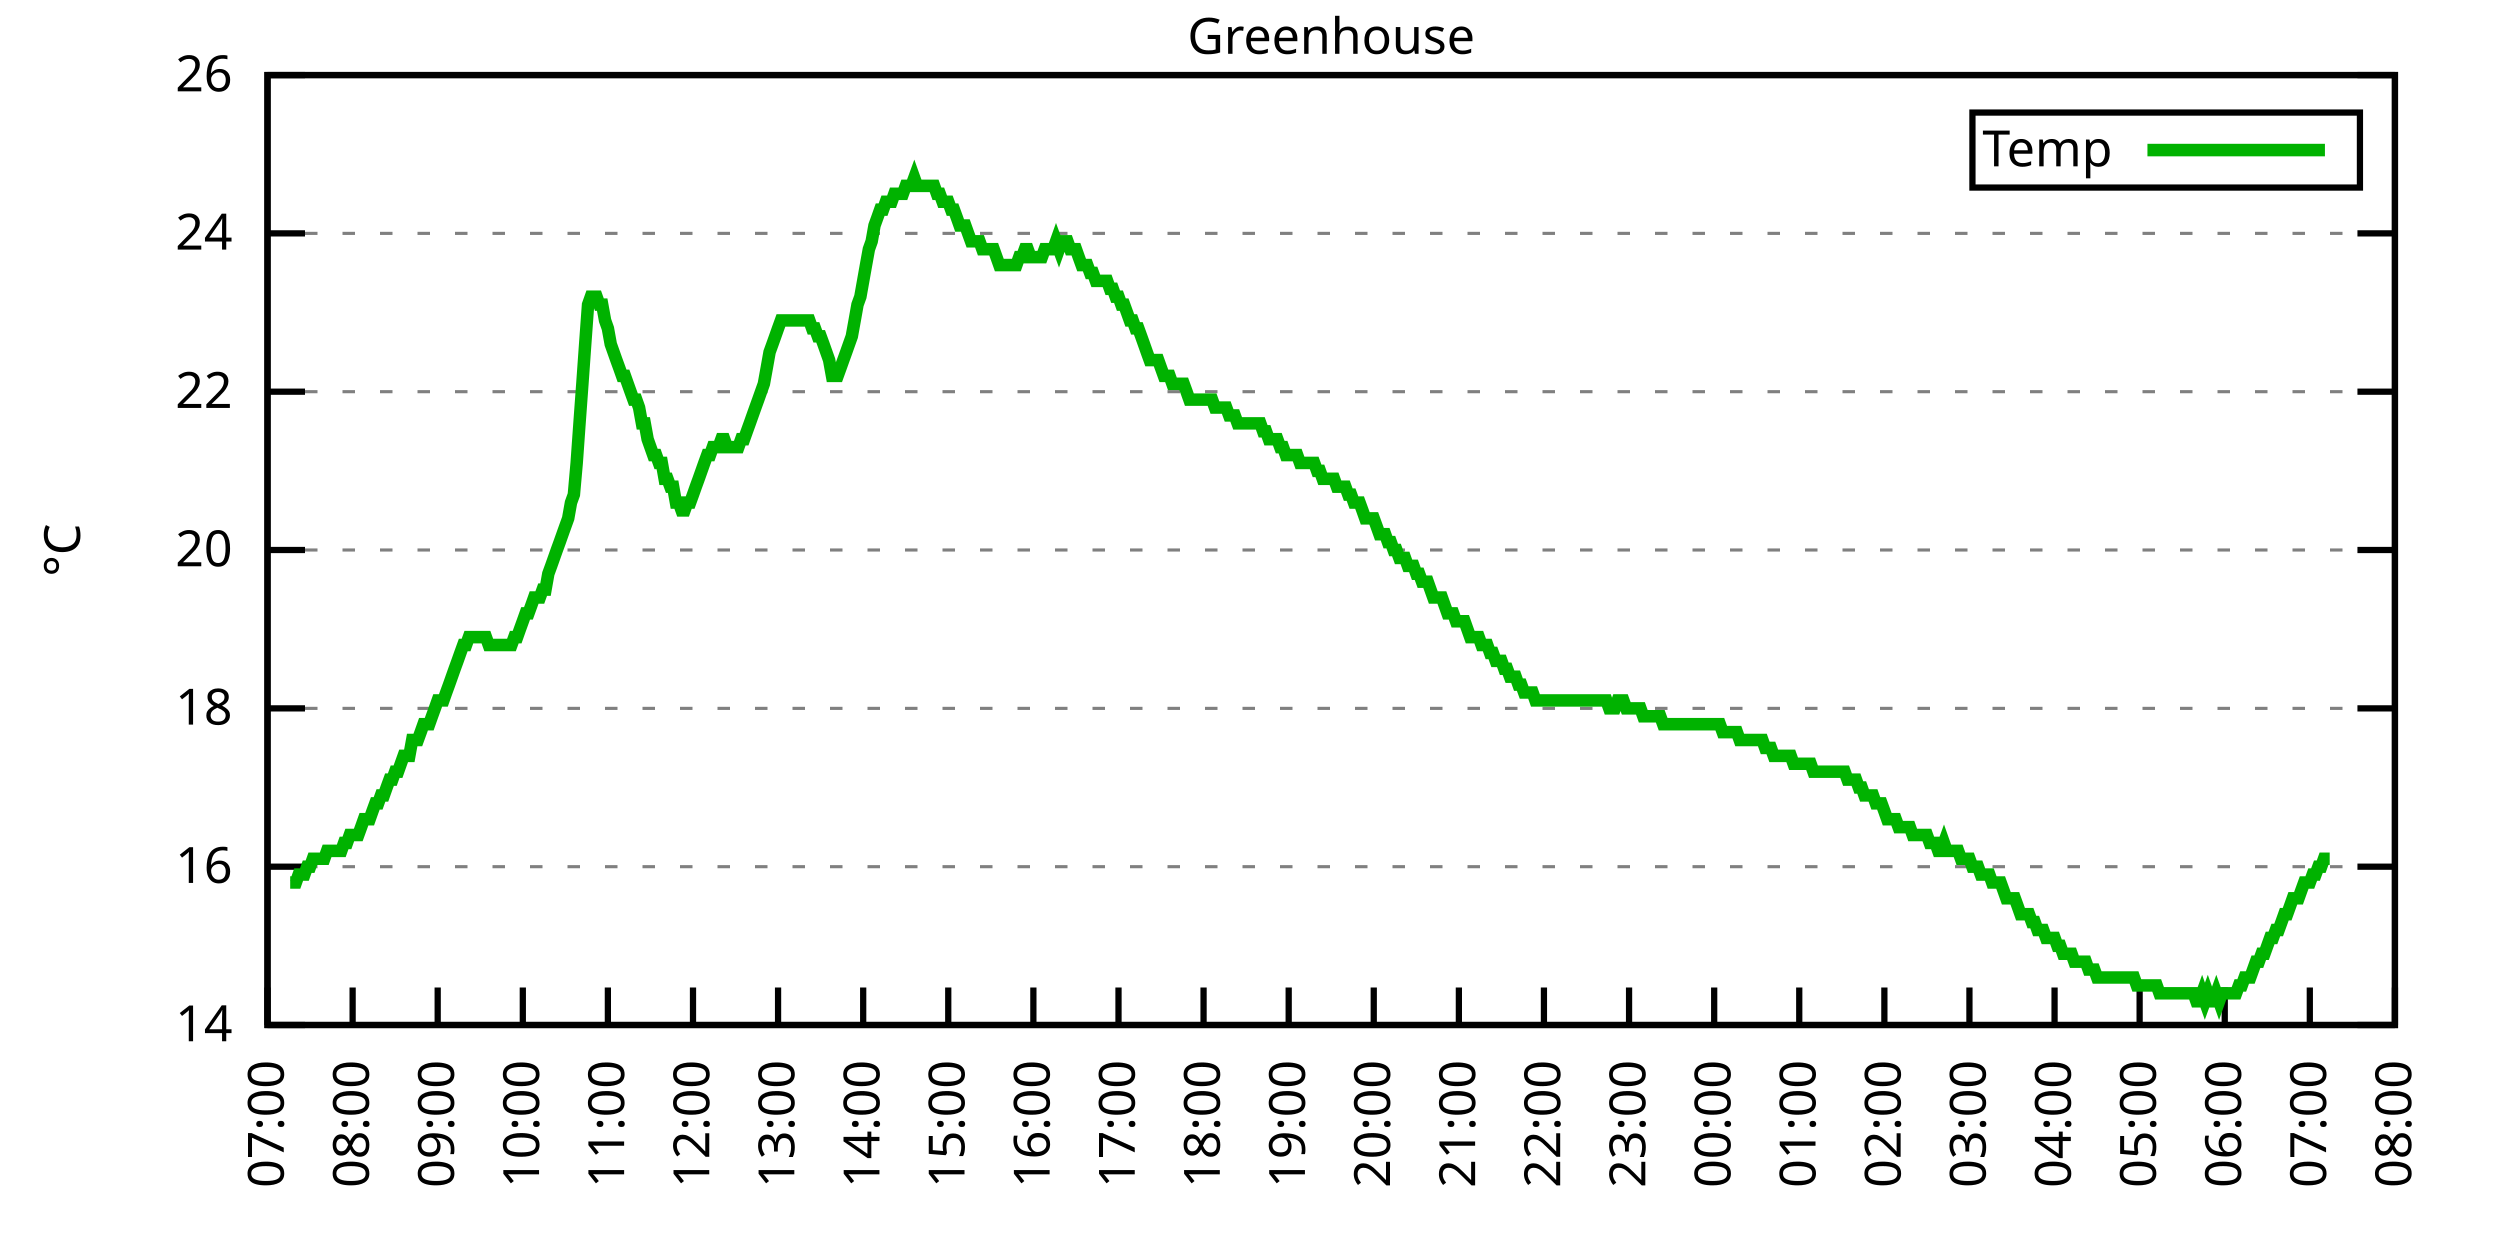
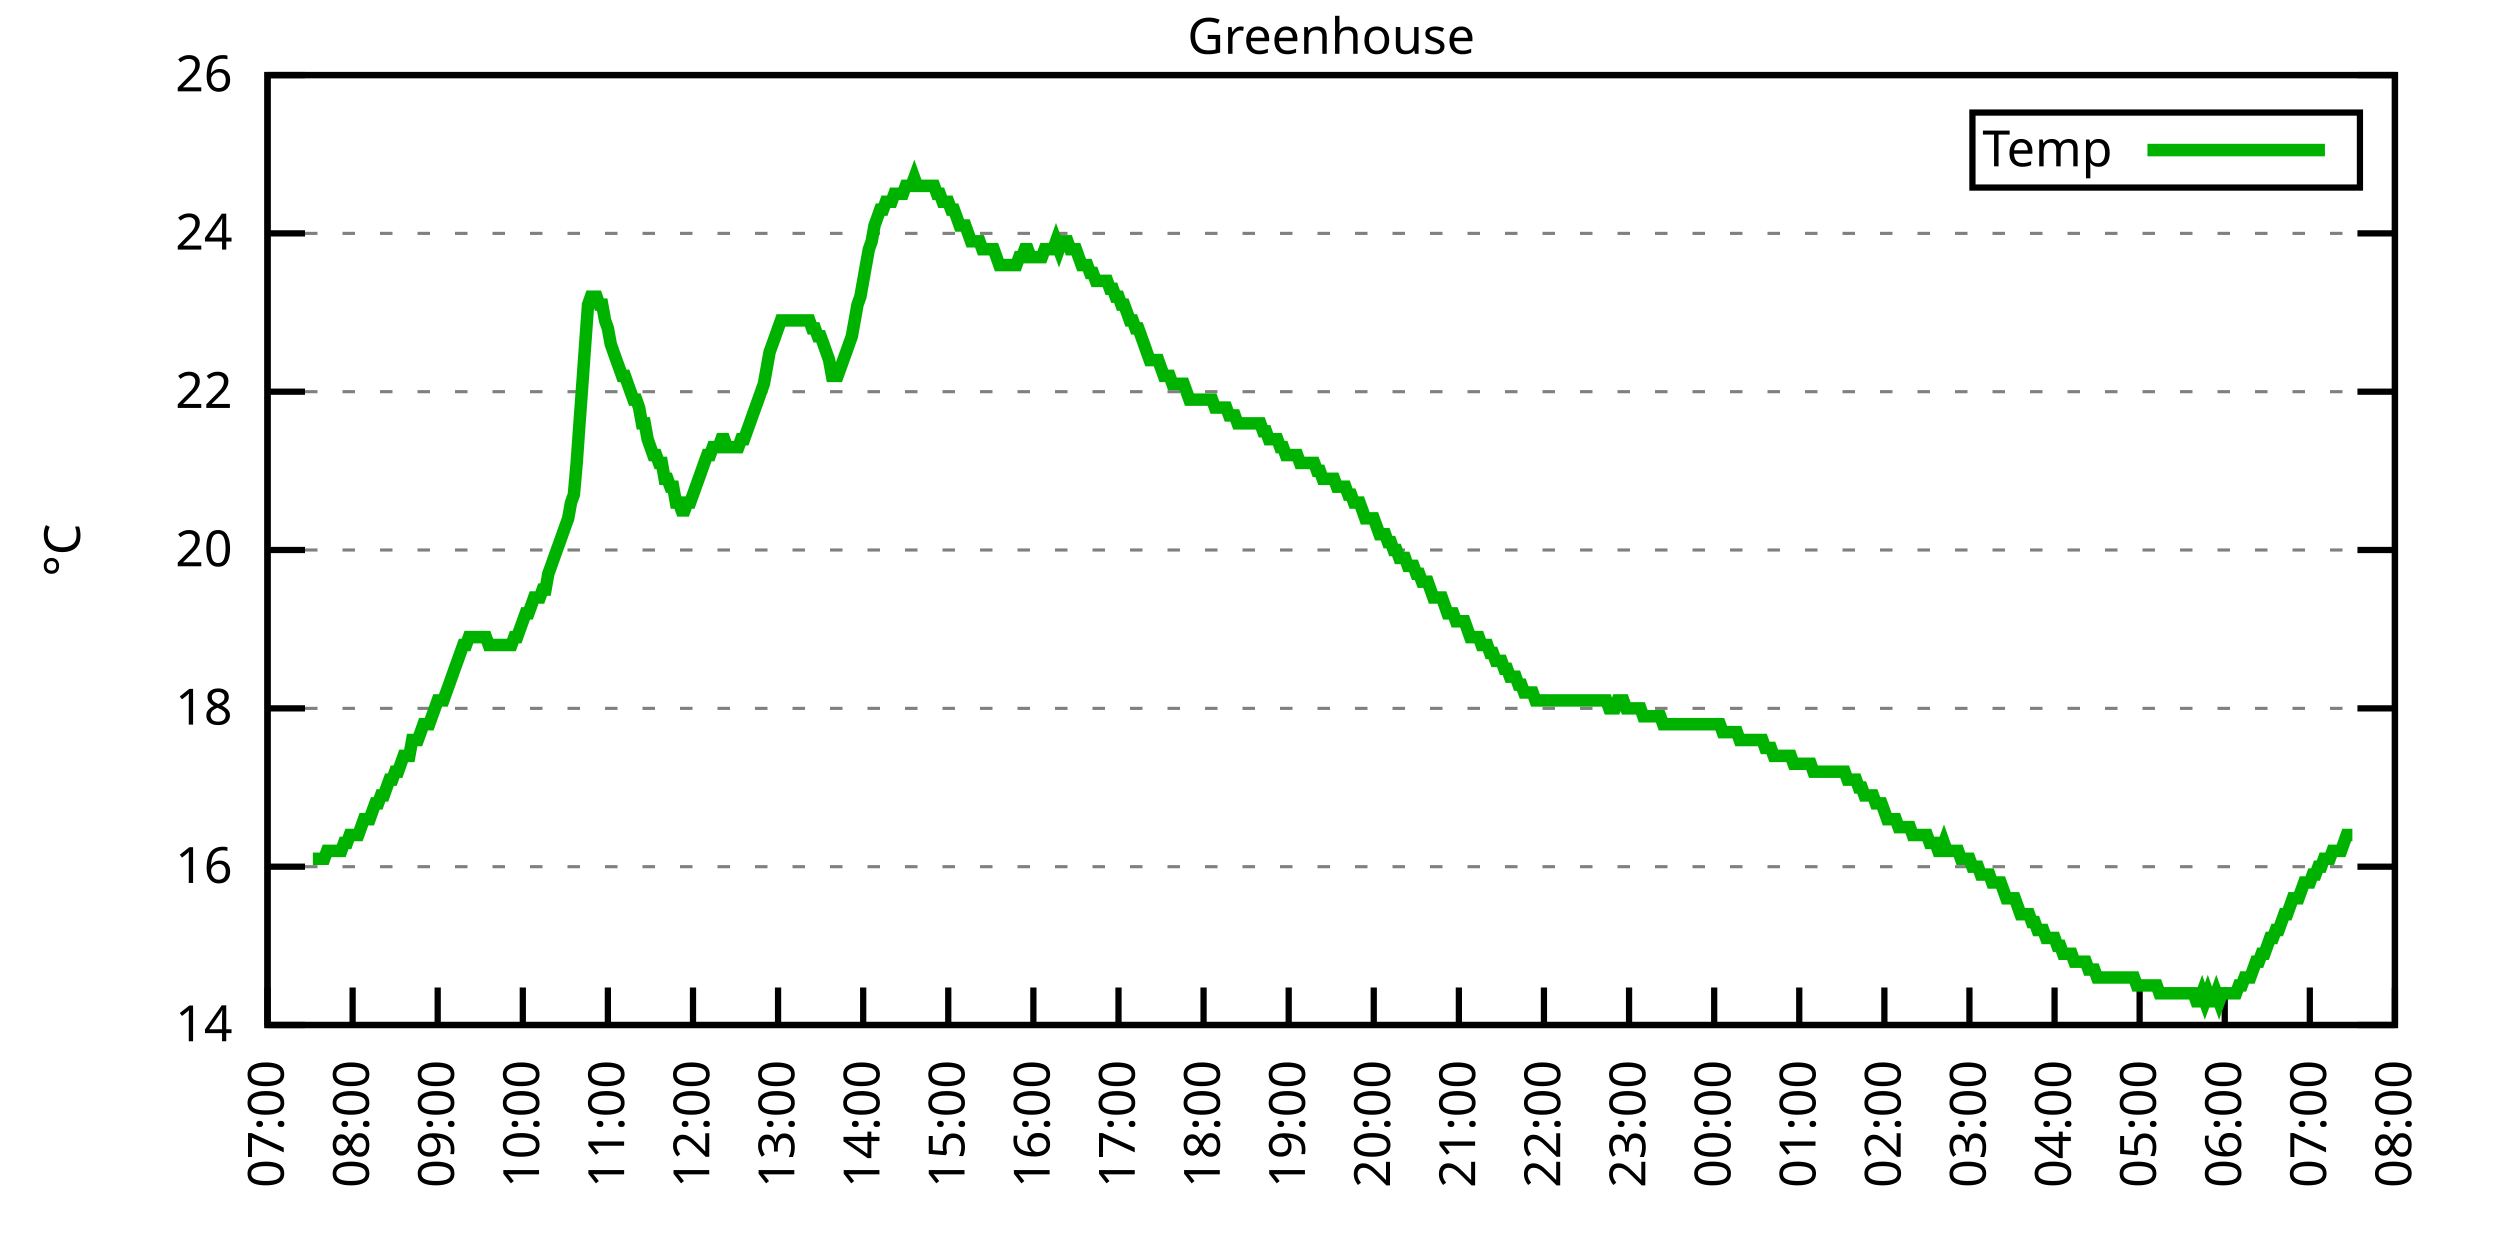
<svg xmlns="http://www.w3.org/2000/svg" xmlns:xlink="http://www.w3.org/1999/xlink" width="400" height="200" viewBox="0 0 400 200">
  <g id="gnuplot_canvas">
    <rect x="0" y="0" width="400" height="200" fill="none" />
    <defs>
      <circle id="gpDot" r="0.5" stroke-width="0.5" stroke="currentColor" />
      <path id="gpPt0" stroke-width="0.333" stroke="currentColor" d="M-1,0 h2 M0,-1 v2" />
      <path id="gpPt1" stroke-width="0.333" stroke="currentColor" d="M-1,-1 L1,1 M1,-1 L-1,1" />
      <path id="gpPt2" stroke-width="0.333" stroke="currentColor" d="M-1,0 L1,0 M0,-1 L0,1 M-1,-1 L1,1 M-1,1 L1,-1" />
      <rect id="gpPt3" stroke-width="0.333" stroke="currentColor" x="-1" y="-1" width="2" height="2" />
      <rect id="gpPt4" stroke-width="0.333" stroke="currentColor" fill="currentColor" x="-1" y="-1" width="2" height="2" />
      <circle id="gpPt5" stroke-width="0.333" stroke="currentColor" cx="0" cy="0" r="1" />
      <use xlink:href="#gpPt5" id="gpPt6" fill="currentColor" stroke="none" />
      <path id="gpPt7" stroke-width="0.333" stroke="currentColor" d="M0,-1.33 L-1.33,0.67 L1.33,0.67 z" />
      <use xlink:href="#gpPt7" id="gpPt8" fill="currentColor" stroke="none" />
      <use xlink:href="#gpPt7" id="gpPt9" stroke="currentColor" transform="rotate(180)" />
      <use xlink:href="#gpPt9" id="gpPt10" fill="currentColor" stroke="none" />
      <use xlink:href="#gpPt3" id="gpPt11" stroke="currentColor" transform="rotate(45)" />
      <use xlink:href="#gpPt11" id="gpPt12" fill="currentColor" stroke="none" />
      <path id="gpPt13" stroke-width="0.333" stroke="currentColor" d="M0,1.330 L1.265,0.411 L0.782,-1.067 L-0.782,-1.076 L-1.265,0.411 z" />
      <use xlink:href="#gpPt13" id="gpPt14" fill="currentColor" stroke="none" />
      <filter id="textbox" filterUnits="objectBoundingBox" x="0" y="0" height="1" width="1">
        <feFlood flood-color="white" flood-opacity="1" result="bgnd" />
        <feComposite in="SourceGraphic" in2="bgnd" operator="atop" />
      </filter>
      <filter id="greybox" filterUnits="objectBoundingBox" x="0" y="0" height="1" width="1">
        <feFlood flood-color="lightgrey" flood-opacity="1" result="grey" />
        <feComposite in="SourceGraphic" in2="grey" operator="atop" />
      </filter>
    </defs>
    <g fill="none" color="white" stroke="currentColor" stroke-width="1.00" stroke-linecap="butt" stroke-linejoin="miter">
</g>
    <g fill="none" color="black" stroke="currentColor" stroke-width="1.00" stroke-linecap="butt" stroke-linejoin="miter">
      <g stroke="none" shape-rendering="crispEdges">
        <polygon fill="rgb(255, 255, 255)" points="42.80,164.00 383.18,164.00 383.18,12.02 42.80,12.02 " />
      </g>
    </g>
    <g fill="none" color="black" stroke="currentColor" stroke-width="1.00" stroke-linecap="butt" stroke-linejoin="miter">
</g>
    <g fill="none" color="black" stroke="black" stroke-width="0.50" stroke-linecap="butt" stroke-linejoin="miter">
</g>
    <g fill="none" color="gray" stroke="currentColor" stroke-width="0.50" stroke-linecap="butt" stroke-linejoin="miter">
      <path stroke="gray" stroke-dasharray="2,4" class="gridline" d="M42.80,164.00 L383.19,164.00  " />
    </g>
    <g fill="none" color="gray" stroke="gray" stroke-width="1.00" stroke-linecap="butt" stroke-linejoin="miter">
</g>
    <g fill="none" color="black" stroke="currentColor" stroke-width="1.00" stroke-linecap="butt" stroke-linejoin="miter">
      <path stroke="black" d="M42.80,164.00 L48.80,164.00 M383.19,164.00 L377.19,164.00  " />
      <g transform="translate(37.20,166.60)" stroke="none" fill="black" font-family="Sans" font-size="8.00" text-anchor="end">
        <text>
          <tspan font-family="Sans"> 14</tspan>
        </text>
      </g>
    </g>
    <g fill="none" color="black" stroke="currentColor" stroke-width="1.00" stroke-linecap="butt" stroke-linejoin="miter">
</g>
    <g fill="none" color="black" stroke="black" stroke-width="0.50" stroke-linecap="butt" stroke-linejoin="miter">
</g>
    <g fill="none" color="gray" stroke="currentColor" stroke-width="0.50" stroke-linecap="butt" stroke-linejoin="miter">
      <path stroke="gray" stroke-dasharray="2,4" class="gridline" d="M42.80,138.67 L383.19,138.67  " />
    </g>
    <g fill="none" color="gray" stroke="gray" stroke-width="1.00" stroke-linecap="butt" stroke-linejoin="miter">
</g>
    <g fill="none" color="black" stroke="currentColor" stroke-width="1.00" stroke-linecap="butt" stroke-linejoin="miter">
      <path stroke="black" d="M42.80,138.67 L48.80,138.67 M383.19,138.67 L377.19,138.67  " />
      <g transform="translate(37.20,141.27)" stroke="none" fill="black" font-family="Sans" font-size="8.00" text-anchor="end">
        <text>
          <tspan font-family="Sans"> 16</tspan>
        </text>
      </g>
    </g>
    <g fill="none" color="black" stroke="currentColor" stroke-width="1.00" stroke-linecap="butt" stroke-linejoin="miter">
</g>
    <g fill="none" color="black" stroke="black" stroke-width="0.50" stroke-linecap="butt" stroke-linejoin="miter">
</g>
    <g fill="none" color="gray" stroke="currentColor" stroke-width="0.50" stroke-linecap="butt" stroke-linejoin="miter">
      <path stroke="gray" stroke-dasharray="2,4" class="gridline" d="M42.80,113.34 L383.19,113.34  " />
    </g>
    <g fill="none" color="gray" stroke="gray" stroke-width="1.00" stroke-linecap="butt" stroke-linejoin="miter">
</g>
    <g fill="none" color="black" stroke="currentColor" stroke-width="1.00" stroke-linecap="butt" stroke-linejoin="miter">
      <path stroke="black" d="M42.80,113.34 L48.80,113.34 M383.19,113.34 L377.19,113.34  " />
      <g transform="translate(37.20,115.94)" stroke="none" fill="black" font-family="Sans" font-size="8.00" text-anchor="end">
        <text>
          <tspan font-family="Sans"> 18</tspan>
        </text>
      </g>
    </g>
    <g fill="none" color="black" stroke="currentColor" stroke-width="1.00" stroke-linecap="butt" stroke-linejoin="miter">
</g>
    <g fill="none" color="black" stroke="black" stroke-width="0.50" stroke-linecap="butt" stroke-linejoin="miter">
</g>
    <g fill="none" color="gray" stroke="currentColor" stroke-width="0.50" stroke-linecap="butt" stroke-linejoin="miter">
      <path stroke="gray" stroke-dasharray="2,4" class="gridline" d="M42.80,88.00 L383.19,88.00  " />
    </g>
    <g fill="none" color="gray" stroke="gray" stroke-width="1.00" stroke-linecap="butt" stroke-linejoin="miter">
</g>
    <g fill="none" color="black" stroke="currentColor" stroke-width="1.00" stroke-linecap="butt" stroke-linejoin="miter">
      <path stroke="black" d="M42.80,88.00 L48.80,88.00 M383.19,88.00 L377.19,88.00  " />
      <g transform="translate(37.20,90.60)" stroke="none" fill="black" font-family="Sans" font-size="8.00" text-anchor="end">
        <text>
          <tspan font-family="Sans"> 20</tspan>
        </text>
      </g>
    </g>
    <g fill="none" color="black" stroke="currentColor" stroke-width="1.00" stroke-linecap="butt" stroke-linejoin="miter">
</g>
    <g fill="none" color="black" stroke="black" stroke-width="0.50" stroke-linecap="butt" stroke-linejoin="miter">
</g>
    <g fill="none" color="gray" stroke="currentColor" stroke-width="0.50" stroke-linecap="butt" stroke-linejoin="miter">
      <path stroke="gray" stroke-dasharray="2,4" class="gridline" d="M42.80,62.67 L383.19,62.67  " />
    </g>
    <g fill="none" color="gray" stroke="gray" stroke-width="1.00" stroke-linecap="butt" stroke-linejoin="miter">
</g>
    <g fill="none" color="black" stroke="currentColor" stroke-width="1.00" stroke-linecap="butt" stroke-linejoin="miter">
      <path stroke="black" d="M42.80,62.67 L48.80,62.67 M383.19,62.67 L377.19,62.67  " />
      <g transform="translate(37.20,65.27)" stroke="none" fill="black" font-family="Sans" font-size="8.00" text-anchor="end">
        <text>
          <tspan font-family="Sans"> 22</tspan>
        </text>
      </g>
    </g>
    <g fill="none" color="black" stroke="currentColor" stroke-width="1.00" stroke-linecap="butt" stroke-linejoin="miter">
</g>
    <g fill="none" color="black" stroke="black" stroke-width="0.50" stroke-linecap="butt" stroke-linejoin="miter">
</g>
    <g fill="none" color="gray" stroke="currentColor" stroke-width="0.50" stroke-linecap="butt" stroke-linejoin="miter">
      <path stroke="gray" stroke-dasharray="2,4" class="gridline" d="M42.80,37.34 L383.19,37.34  " />
    </g>
    <g fill="none" color="gray" stroke="gray" stroke-width="1.00" stroke-linecap="butt" stroke-linejoin="miter">
</g>
    <g fill="none" color="black" stroke="currentColor" stroke-width="1.00" stroke-linecap="butt" stroke-linejoin="miter">
      <path stroke="black" d="M42.80,37.34 L48.80,37.34 M383.19,37.34 L377.19,37.34  " />
      <g transform="translate(37.20,39.94)" stroke="none" fill="black" font-family="Sans" font-size="8.00" text-anchor="end">
        <text>
          <tspan font-family="Sans"> 24</tspan>
        </text>
      </g>
    </g>
    <g fill="none" color="black" stroke="currentColor" stroke-width="1.00" stroke-linecap="butt" stroke-linejoin="miter">
</g>
    <g fill="none" color="black" stroke="black" stroke-width="0.50" stroke-linecap="butt" stroke-linejoin="miter">
</g>
    <g fill="none" color="gray" stroke="currentColor" stroke-width="0.50" stroke-linecap="butt" stroke-linejoin="miter">
      <path stroke="gray" stroke-dasharray="2,4" class="gridline" d="M42.80,12.01 L383.19,12.01  " />
    </g>
    <g fill="none" color="gray" stroke="gray" stroke-width="1.00" stroke-linecap="butt" stroke-linejoin="miter">
</g>
    <g fill="none" color="black" stroke="currentColor" stroke-width="1.00" stroke-linecap="butt" stroke-linejoin="miter">
      <path stroke="black" d="M42.80,12.01 L48.80,12.01 M383.19,12.01 L377.19,12.01  " />
      <g transform="translate(37.20,14.61)" stroke="none" fill="black" font-family="Sans" font-size="8.00" text-anchor="end">
        <text>
          <tspan font-family="Sans"> 26</tspan>
        </text>
      </g>
    </g>
    <g fill="none" color="black" stroke="currentColor" stroke-width="1.00" stroke-linecap="butt" stroke-linejoin="miter">
      <path stroke="black" d="M42.80,164.00 L42.80,158.00  " />
      <g transform="translate(45.40,169.60) rotate(270.00)" stroke="none" fill="black" font-family="Sans" font-size="8.00" text-anchor="end">
        <text>
          <tspan font-family="Sans">07:00</tspan>
        </text>
      </g>
    </g>
    <g fill="none" color="black" stroke="currentColor" stroke-width="1.00" stroke-linecap="butt" stroke-linejoin="miter">
      <path stroke="black" d="M56.42,164.00 L56.42,158.00  " />
      <g transform="translate(59.02,169.60) rotate(270.00)" stroke="none" fill="black" font-family="Sans" font-size="8.00" text-anchor="end">
        <text>
          <tspan font-family="Sans">08:00</tspan>
        </text>
      </g>
    </g>
    <g fill="none" color="black" stroke="currentColor" stroke-width="1.00" stroke-linecap="butt" stroke-linejoin="miter">
      <path stroke="black" d="M70.03,164.00 L70.03,158.00  " />
      <g transform="translate(72.63,169.60) rotate(270.00)" stroke="none" fill="black" font-family="Sans" font-size="8.00" text-anchor="end">
        <text>
          <tspan font-family="Sans">09:00</tspan>
        </text>
      </g>
    </g>
    <g fill="none" color="black" stroke="currentColor" stroke-width="1.00" stroke-linecap="butt" stroke-linejoin="miter">
      <path stroke="black" d="M83.65,164.00 L83.65,158.00  " />
      <g transform="translate(86.25,169.60) rotate(270.00)" stroke="none" fill="black" font-family="Sans" font-size="8.00" text-anchor="end">
        <text>
          <tspan font-family="Sans">10:00</tspan>
        </text>
      </g>
    </g>
    <g fill="none" color="black" stroke="currentColor" stroke-width="1.00" stroke-linecap="butt" stroke-linejoin="miter">
      <path stroke="black" d="M97.26,164.00 L97.26,158.00  " />
      <g transform="translate(99.86,169.60) rotate(270.00)" stroke="none" fill="black" font-family="Sans" font-size="8.00" text-anchor="end">
        <text>
          <tspan font-family="Sans">11:00</tspan>
        </text>
      </g>
    </g>
    <g fill="none" color="black" stroke="currentColor" stroke-width="1.00" stroke-linecap="butt" stroke-linejoin="miter">
      <path stroke="black" d="M110.88,164.00 L110.88,158.00  " />
      <g transform="translate(113.48,169.60) rotate(270.00)" stroke="none" fill="black" font-family="Sans" font-size="8.00" text-anchor="end">
        <text>
          <tspan font-family="Sans">12:00</tspan>
        </text>
      </g>
    </g>
    <g fill="none" color="black" stroke="currentColor" stroke-width="1.00" stroke-linecap="butt" stroke-linejoin="miter">
      <path stroke="black" d="M124.49,164.00 L124.49,158.00  " />
      <g transform="translate(127.09,169.60) rotate(270.00)" stroke="none" fill="black" font-family="Sans" font-size="8.00" text-anchor="end">
        <text>
          <tspan font-family="Sans">13:00</tspan>
        </text>
      </g>
    </g>
    <g fill="none" color="black" stroke="currentColor" stroke-width="1.00" stroke-linecap="butt" stroke-linejoin="miter">
      <path stroke="black" d="M138.11,164.00 L138.11,158.00  " />
      <g transform="translate(140.71,169.60) rotate(270.00)" stroke="none" fill="black" font-family="Sans" font-size="8.00" text-anchor="end">
        <text>
          <tspan font-family="Sans">14:00</tspan>
        </text>
      </g>
    </g>
    <g fill="none" color="black" stroke="currentColor" stroke-width="1.00" stroke-linecap="butt" stroke-linejoin="miter">
      <path stroke="black" d="M151.72,164.00 L151.72,158.00  " />
      <g transform="translate(154.32,169.60) rotate(270.00)" stroke="none" fill="black" font-family="Sans" font-size="8.00" text-anchor="end">
        <text>
          <tspan font-family="Sans">15:00</tspan>
        </text>
      </g>
    </g>
    <g fill="none" color="black" stroke="currentColor" stroke-width="1.00" stroke-linecap="butt" stroke-linejoin="miter">
      <path stroke="black" d="M165.34,164.00 L165.34,158.00  " />
      <g transform="translate(167.94,169.60) rotate(270.00)" stroke="none" fill="black" font-family="Sans" font-size="8.00" text-anchor="end">
        <text>
          <tspan font-family="Sans">16:00</tspan>
        </text>
      </g>
    </g>
    <g fill="none" color="black" stroke="currentColor" stroke-width="1.00" stroke-linecap="butt" stroke-linejoin="miter">
      <path stroke="black" d="M178.96,164.00 L178.96,158.00  " />
      <g transform="translate(181.56,169.60) rotate(270.00)" stroke="none" fill="black" font-family="Sans" font-size="8.00" text-anchor="end">
        <text>
          <tspan font-family="Sans">17:00</tspan>
        </text>
      </g>
    </g>
    <g fill="none" color="black" stroke="currentColor" stroke-width="1.00" stroke-linecap="butt" stroke-linejoin="miter">
      <path stroke="black" d="M192.57,164.00 L192.57,158.00  " />
      <g transform="translate(195.17,169.60) rotate(270.00)" stroke="none" fill="black" font-family="Sans" font-size="8.00" text-anchor="end">
        <text>
          <tspan font-family="Sans">18:00</tspan>
        </text>
      </g>
    </g>
    <g fill="none" color="black" stroke="currentColor" stroke-width="1.00" stroke-linecap="butt" stroke-linejoin="miter">
      <path stroke="black" d="M206.19,164.00 L206.19,158.00  " />
      <g transform="translate(208.79,169.60) rotate(270.00)" stroke="none" fill="black" font-family="Sans" font-size="8.00" text-anchor="end">
        <text>
          <tspan font-family="Sans">19:00</tspan>
        </text>
      </g>
    </g>
    <g fill="none" color="black" stroke="currentColor" stroke-width="1.00" stroke-linecap="butt" stroke-linejoin="miter">
      <path stroke="black" d="M219.80,164.00 L219.80,158.00  " />
      <g transform="translate(222.40,169.60) rotate(270.00)" stroke="none" fill="black" font-family="Sans" font-size="8.00" text-anchor="end">
        <text>
          <tspan font-family="Sans">20:00</tspan>
        </text>
      </g>
    </g>
    <g fill="none" color="black" stroke="currentColor" stroke-width="1.00" stroke-linecap="butt" stroke-linejoin="miter">
      <path stroke="black" d="M233.42,164.00 L233.42,158.00  " />
      <g transform="translate(236.02,169.60) rotate(270.00)" stroke="none" fill="black" font-family="Sans" font-size="8.00" text-anchor="end">
        <text>
          <tspan font-family="Sans">21:00</tspan>
        </text>
      </g>
    </g>
    <g fill="none" color="black" stroke="currentColor" stroke-width="1.00" stroke-linecap="butt" stroke-linejoin="miter">
      <path stroke="black" d="M247.03,164.00 L247.03,158.00  " />
      <g transform="translate(249.63,169.60) rotate(270.00)" stroke="none" fill="black" font-family="Sans" font-size="8.00" text-anchor="end">
        <text>
          <tspan font-family="Sans">22:00</tspan>
        </text>
      </g>
    </g>
    <g fill="none" color="black" stroke="currentColor" stroke-width="1.00" stroke-linecap="butt" stroke-linejoin="miter">
      <path stroke="black" d="M260.65,164.00 L260.65,158.00  " />
      <g transform="translate(263.25,169.60) rotate(270.00)" stroke="none" fill="black" font-family="Sans" font-size="8.00" text-anchor="end">
        <text>
          <tspan font-family="Sans">23:00</tspan>
        </text>
      </g>
    </g>
    <g fill="none" color="black" stroke="currentColor" stroke-width="1.00" stroke-linecap="butt" stroke-linejoin="miter">
      <path stroke="black" d="M274.27,164.00 L274.27,158.00  " />
      <g transform="translate(276.87,169.60) rotate(270.00)" stroke="none" fill="black" font-family="Sans" font-size="8.00" text-anchor="end">
        <text>
          <tspan font-family="Sans">00:00</tspan>
        </text>
      </g>
    </g>
    <g fill="none" color="black" stroke="currentColor" stroke-width="1.00" stroke-linecap="butt" stroke-linejoin="miter">
      <path stroke="black" d="M287.88,164.00 L287.88,158.00  " />
      <g transform="translate(290.48,169.60) rotate(270.00)" stroke="none" fill="black" font-family="Sans" font-size="8.00" text-anchor="end">
        <text>
          <tspan font-family="Sans">01:00</tspan>
        </text>
      </g>
    </g>
    <g fill="none" color="black" stroke="currentColor" stroke-width="1.00" stroke-linecap="butt" stroke-linejoin="miter">
      <path stroke="black" d="M301.50,164.00 L301.50,158.00  " />
      <g transform="translate(304.10,169.60) rotate(270.00)" stroke="none" fill="black" font-family="Sans" font-size="8.00" text-anchor="end">
        <text>
          <tspan font-family="Sans">02:00</tspan>
        </text>
      </g>
    </g>
    <g fill="none" color="black" stroke="currentColor" stroke-width="1.00" stroke-linecap="butt" stroke-linejoin="miter">
      <path stroke="black" d="M315.11,164.00 L315.11,158.00  " />
      <g transform="translate(317.71,169.60) rotate(270.00)" stroke="none" fill="black" font-family="Sans" font-size="8.00" text-anchor="end">
        <text>
          <tspan font-family="Sans">03:00</tspan>
        </text>
      </g>
    </g>
    <g fill="none" color="black" stroke="currentColor" stroke-width="1.00" stroke-linecap="butt" stroke-linejoin="miter">
      <path stroke="black" d="M328.73,164.00 L328.73,158.00  " />
      <g transform="translate(331.33,169.60) rotate(270.00)" stroke="none" fill="black" font-family="Sans" font-size="8.00" text-anchor="end">
        <text>
          <tspan font-family="Sans">04:00</tspan>
        </text>
      </g>
    </g>
    <g fill="none" color="black" stroke="currentColor" stroke-width="1.00" stroke-linecap="butt" stroke-linejoin="miter">
      <path stroke="black" d="M342.34,164.00 L342.34,158.00  " />
      <g transform="translate(344.94,169.60) rotate(270.00)" stroke="none" fill="black" font-family="Sans" font-size="8.00" text-anchor="end">
        <text>
          <tspan font-family="Sans">05:00</tspan>
        </text>
      </g>
    </g>
    <g fill="none" color="black" stroke="currentColor" stroke-width="1.00" stroke-linecap="butt" stroke-linejoin="miter">
      <path stroke="black" d="M355.96,164.00 L355.96,158.00  " />
      <g transform="translate(358.56,169.60) rotate(270.00)" stroke="none" fill="black" font-family="Sans" font-size="8.00" text-anchor="end">
        <text>
          <tspan font-family="Sans">06:00</tspan>
        </text>
      </g>
    </g>
    <g fill="none" color="black" stroke="currentColor" stroke-width="1.00" stroke-linecap="butt" stroke-linejoin="miter">
      <path stroke="black" d="M369.57,164.00 L369.57,158.00  " />
      <g transform="translate(372.17,169.60) rotate(270.00)" stroke="none" fill="black" font-family="Sans" font-size="8.00" text-anchor="end">
        <text>
          <tspan font-family="Sans">07:00</tspan>
        </text>
      </g>
    </g>
    <g fill="none" color="black" stroke="currentColor" stroke-width="1.00" stroke-linecap="butt" stroke-linejoin="miter">
      <path stroke="black" d="M383.19,164.00 L383.19,158.00  " />
      <g transform="translate(385.79,169.60) rotate(270.00)" stroke="none" fill="black" font-family="Sans" font-size="8.00" text-anchor="end">
        <text>
          <tspan font-family="Sans">08:00</tspan>
        </text>
      </g>
    </g>
    <g fill="none" color="black" stroke="currentColor" stroke-width="1.00" stroke-linecap="butt" stroke-linejoin="miter">
</g>
    <g fill="none" color="black" stroke="currentColor" stroke-width="1.00" stroke-linecap="butt" stroke-linejoin="miter">
      <path stroke="black" d="M42.80,12.01 L42.80,164.00 L383.19,164.00 L383.19,12.01 L42.80,12.01 Z  " />
    </g>
    <g fill="none" color="black" stroke="currentColor" stroke-width="1.00" stroke-linecap="butt" stroke-linejoin="miter">
</g>
    <g fill="none" color="black" stroke="currentColor" stroke-width="1.00" stroke-linecap="butt" stroke-linejoin="miter">
      <path stroke="black" d="M315.59,30.01 L315.59,18.01 L377.59,18.01 L377.59,30.01 L315.59,30.01 Z  " />
    </g>
    <g id="Greenhouse_plot_1">
      <g fill="none" color="white" stroke="black" stroke-width="2.00" stroke-linecap="butt" stroke-linejoin="miter">
</g>
      <g fill="none" color="black" stroke="currentColor" stroke-width="2.00" stroke-linecap="butt" stroke-linejoin="miter">
        <g transform="translate(337.99,26.61)" stroke="none" fill="black" font-family="Sans" font-size="8.00" text-anchor="end">
          <text>
            <tspan font-family="Sans">Temp</tspan>
          </text>
        </g>
      </g>
      <g fill="none" color="black" stroke="currentColor" stroke-width="2.00" stroke-linecap="butt" stroke-linejoin="miter">
-         <path stroke="rgb(  0, 178,   0)" d="M343.59,24.01 L371.99,24.01 M46.43,141.20 L46.88,141.20 L47.34,141.20 L47.79,139.93 L48.25,139.93 L48.70,139.93   L49.15,138.67 L49.61,138.67 L50.06,137.40 L50.52,137.40 L50.97,137.40 L51.42,137.40 L51.88,137.40 L52.33,136.14   L52.78,136.14 L53.24,136.14 L53.69,136.14 L54.15,136.14 L54.60,136.14 L55.05,134.87 L55.51,134.87 L55.96,133.60   L56.42,133.60 L56.87,133.60 L57.32,133.60 L57.78,132.34 L58.23,131.07 L58.68,131.07 L59.14,131.07 L59.59,129.80   L60.05,128.54 L60.50,128.54 L60.95,127.27 L61.41,127.27 L61.86,126.00 L62.32,124.74 L62.77,124.74 L63.22,123.47   L63.68,123.47 L64.13,122.20 L64.58,120.94 L65.04,120.94 L65.49,120.94 L65.95,118.40 L66.40,118.40 L66.85,118.40   L67.31,117.14 L67.76,115.87 L68.22,115.87 L68.67,115.87 L69.12,114.60 L69.58,113.34 L70.03,112.07 L70.49,112.07   L70.94,112.07 L71.39,110.80 L71.85,109.54 L72.30,108.27 L72.75,107.00 L73.21,105.74 L73.66,104.47 L74.12,103.20   L74.57,103.20 L75.02,101.94 L75.48,101.94 L75.93,101.94 L76.39,101.94 L76.84,101.94 L77.29,101.94 L77.75,101.94   L78.20,103.20 L78.65,103.20 L79.11,103.20 L79.56,103.20 L80.02,103.20 L80.47,103.20 L80.92,103.20 L81.38,103.20   L81.83,103.20 L82.29,101.94 L82.74,101.94 L83.19,100.67 L83.65,99.40 L84.10,98.14 L84.55,98.14 L85.01,96.87   L85.46,95.60 L85.92,95.60 L86.37,95.60 L86.82,94.34 L87.28,94.34 L87.73,91.80 L88.19,90.54 L88.64,89.27   L89.09,88.00 L89.55,86.74 L90.00,85.47 L90.45,84.21 L90.91,82.94 L91.36,80.41 L91.82,79.14 L92.27,74.07   L92.72,67.74 L93.18,61.41 L93.63,55.07 L94.09,48.74 L94.54,47.47 L94.99,47.47 L95.45,47.47 L95.90,48.74   L96.35,48.74 L96.81,51.27 L97.26,52.54 L97.72,55.07 L98.17,56.34 L98.62,57.61 L99.08,58.87 L99.53,60.14   L99.99,60.14 L100.44,61.41 L100.89,62.67 L101.35,63.94 L101.80,63.94 L102.25,65.21 L102.71,67.74 L103.16,67.74   L103.62,70.27 L104.07,71.54 L104.52,72.81 L104.98,72.81 L105.43,74.07 L105.89,74.07 L106.34,76.61 L106.79,76.61   L107.25,77.87 L107.70,77.87 L108.15,80.41 L108.61,80.41 L109.06,81.67 L109.52,81.67 L109.97,80.41 L110.42,80.41   L110.88,79.14 L111.33,77.87 L111.79,76.61 L112.24,75.34 L112.69,74.07 L113.15,72.81 L113.60,72.81 L114.05,71.54   L114.51,71.54 L114.96,71.54 L115.42,70.27 L115.87,70.27 L116.32,71.54 L116.78,71.54 L117.23,71.54 L117.69,71.54   L118.14,71.54 L118.59,70.27 L119.05,70.27 L119.50,69.01 L119.96,67.74 L120.41,66.47 L120.86,65.21 L121.32,63.94   L121.77,62.67 L122.22,61.41 L122.68,58.87 L123.13,56.34 L123.59,55.07 L124.04,53.81 L124.49,52.54 L124.95,51.27   L125.40,51.27 L125.86,51.27 L126.31,51.27 L126.76,51.27 L127.22,51.27 L127.67,51.27 L128.12,51.27 L128.58,51.27   L129.03,51.27 L129.49,51.27 L129.94,52.54 L130.39,52.54 L130.85,53.81 L131.30,53.81 L131.76,55.07 L132.21,56.34   L132.66,57.61 L133.12,60.14 L133.57,60.14 L134.02,60.14 L134.48,58.87 L134.93,57.61 L135.39,56.34 L135.84,55.07   L136.29,53.81 L136.75,51.27 L137.20,48.74 L137.66,47.47 L138.11,44.94 L138.56,42.41 L139.02,39.87 L139.47,38.61   L139.92,36.08 L140.38,34.81 L140.83,33.54 L141.29,33.54 L141.74,32.28 L142.19,32.28 L142.65,32.28 L143.10,31.01   L143.56,31.01 L144.01,31.01 L144.46,31.01 L144.92,29.74 L145.37,29.74 L145.82,29.74 L146.28,28.48 L146.73,29.74   L147.19,29.74 L147.64,29.74 L148.09,29.74 L148.55,29.74 L149.00,29.74 L149.46,29.74 L149.91,31.01 L150.36,31.01   L150.82,32.28 L151.27,32.28 L151.72,32.28 L152.18,33.54 L152.63,33.54 L153.09,34.81 L153.54,36.08 L153.99,36.08   L154.45,36.08 L154.90,37.34 L155.36,38.61 L155.81,38.61 L156.26,38.61 L156.72,38.61 L157.17,39.87 L157.62,39.87   L158.08,39.87 L158.53,39.87 L158.99,39.87 L159.44,41.14 L159.89,42.41 L160.35,42.41 L160.80,42.41 L161.26,42.41   L161.71,42.41 L162.16,42.41 L162.62,42.41 L163.07,41.14 L163.52,41.14 L163.98,39.87 L164.43,39.87 L164.89,41.14   L165.34,41.14 L165.79,41.14 L166.25,41.14 L166.70,41.14 L167.16,39.87 L167.61,39.87 L168.06,39.87 L168.52,39.87   L168.97,38.61 L169.43,39.87 L169.88,38.61 L170.33,38.61 L170.79,38.61 L171.24,39.87 L171.69,39.87 L172.15,39.87   L172.60,41.14 L173.06,42.41 L173.51,42.41 L173.96,42.41 L174.42,43.67 L174.87,43.67 L175.33,44.94 L175.78,44.94   L176.23,44.94 L176.69,44.94 L177.14,44.94 L177.59,46.21 L178.05,46.21 L178.50,47.47 L178.96,47.47 L179.41,48.74   L179.86,48.74 L180.32,50.01 L180.77,51.27 L181.23,51.27 L181.68,52.54 L182.13,52.54 L182.59,53.81 L183.04,55.07   L183.49,56.34 L183.95,57.61 L184.40,57.61 L184.86,57.61 L185.31,57.61 L185.76,58.87 L186.22,60.14 L186.67,60.14   L187.13,60.14 L187.58,61.41 L188.03,61.41 L188.49,61.41 L188.94,61.41 L189.39,61.41 L189.85,62.67 L190.30,63.94   L190.76,63.94 L191.21,63.94 L191.66,63.94 L192.12,63.94 L192.57,63.94 L193.03,63.94 L193.48,63.94 L193.93,63.94   L194.39,65.21 L194.84,65.21 L195.29,65.21 L195.75,65.21 L196.20,65.21 L196.66,66.47 L197.11,66.47 L197.56,66.47   L198.02,67.74 L198.47,67.74 L198.93,67.74 L199.38,67.74 L199.83,67.74 L200.29,67.74 L200.74,67.74 L201.19,67.74   L201.65,67.74 L202.10,69.01 L202.56,69.01 L203.01,70.27 L203.46,70.27 L203.92,70.27 L204.37,70.27 L204.83,71.54   L205.28,71.54 L205.73,72.81 L206.19,72.81 L206.64,72.81 L207.09,72.81 L207.55,72.81 L208.00,74.07 L208.46,74.07   L208.91,74.07 L209.36,74.07 L209.82,74.07 L210.27,74.07 L210.73,75.34 L211.18,75.34 L211.63,76.61 L212.09,76.61   L212.54,76.61 L213.00,76.61 L213.45,76.61 L213.90,77.87 L214.36,77.87 L214.81,77.87 L215.26,77.87 L215.72,79.14   L216.17,79.14 L216.63,80.41 L217.08,80.41 L217.53,80.41 L217.99,81.67 L218.44,82.94 L218.90,82.94 L219.35,82.94   L219.80,82.94 L220.26,84.21 L220.71,85.47 L221.16,85.47 L221.62,85.47 L222.07,86.74 L222.53,86.74 L222.98,88.00   L223.43,88.00 L223.89,89.27 L224.34,89.27 L224.80,89.27 L225.25,90.54 L225.70,90.54 L226.16,90.54 L226.61,91.80   L227.06,91.80 L227.52,93.07 L227.97,93.07 L228.43,93.07 L228.88,94.34 L229.33,95.60 L229.79,95.60 L230.24,95.60   L230.70,95.60 L231.15,96.87 L231.60,98.14 L232.06,98.14 L232.51,98.14 L232.96,99.40 L233.42,99.40 L233.87,99.40   L234.33,99.40 L234.78,100.67 L235.23,101.94 L235.69,101.94 L236.14,101.94 L236.60,101.94 L237.05,103.20 L237.50,103.20   L237.96,103.20 L238.41,104.47 L238.86,104.47 L239.32,105.74 L239.77,105.74 L240.23,105.74 L240.68,107.00 L241.13,107.00   L241.59,108.27 L242.04,108.27 L242.50,108.27 L242.95,109.54 L243.40,109.54 L243.86,110.80 L244.31,110.80 L244.76,110.80   L245.22,110.80 L245.67,112.07 L246.13,112.07 L246.58,112.07 L247.03,112.07 L247.49,112.07 L247.94,112.07 L248.40,112.07   L248.85,112.07 L249.30,112.07 L249.76,112.07 L250.21,112.07 L250.66,112.07 L251.12,112.07 L251.57,112.07 L252.03,112.07   L252.48,112.07 L252.93,112.07 L253.39,112.07 L253.84,112.07 L254.30,112.07 L254.75,112.07 L255.20,112.07 L255.66,112.07   L256.11,112.07 L256.56,112.07 L257.02,112.07 L257.47,113.34 L257.93,113.34 L258.38,113.34 L258.83,112.07 L259.29,112.07   L259.74,112.07 L260.20,113.34 L260.65,113.34 L261.10,113.34 L261.56,113.34 L262.01,113.34 L262.47,113.34 L262.92,114.60   L263.37,114.60 L263.83,114.60 L264.28,114.60 L264.73,114.60 L265.19,114.60 L265.64,114.60 L266.10,115.87 L266.55,115.87   L267.00,115.87 L267.46,115.87 L267.91,115.87 L268.37,115.87 L268.82,115.87 L269.27,115.87 L269.73,115.87 L270.18,115.87   L270.63,115.87 L271.09,115.87 L271.54,115.87 L272.00,115.87 L272.45,115.87 L272.90,115.87 L273.36,115.87 L273.81,115.87   L274.27,115.87 L274.72,115.87 L275.17,115.87 L275.63,117.14 L276.08,117.14 L276.53,117.14 L276.99,117.14 L277.44,117.14   L277.90,117.14 L278.35,118.40 L278.80,118.40 L279.26,118.40 L279.71,118.40 L280.17,118.40 L280.62,118.40 L281.07,118.40   L281.53,118.40 L281.98,118.40 L282.43,119.67 L282.89,119.67 L283.34,119.67 L283.80,120.94 L284.25,120.94 L284.70,120.94   L285.16,120.94 L285.61,120.94 L286.07,120.94 L286.52,120.94 L286.97,122.20 L287.43,122.20 L287.88,122.20 L288.33,122.20   L288.79,122.20 L289.24,122.20 L289.70,122.20 L290.15,123.47 L290.60,123.47 L291.06,123.47 L291.51,123.47 L291.97,123.47   L292.42,123.47 L292.87,123.47 L293.33,123.47 L293.78,123.47 L294.23,123.47 L294.69,123.47 L295.14,123.47 L295.60,124.74   L296.05,124.74 L296.50,124.74 L296.96,124.74 L297.41,126.00 L297.87,126.00 L298.32,127.27 L298.77,127.27 L299.23,127.27   L299.68,127.27 L300.13,128.54 L300.59,128.54 L301.04,128.54 L301.50,129.80 L301.95,131.07 L302.40,131.07 L302.86,131.07   L303.31,131.07 L303.77,132.34 L304.22,132.34 L304.67,132.34 L305.13,132.34 L305.58,132.34 L306.03,133.60 L306.49,133.60   L306.94,133.60 L307.40,133.60 L307.85,133.60 L308.30,133.60 L308.76,134.87 L309.21,134.87 L309.67,134.87 L310.12,136.14   L310.57,136.14 L311.03,134.87 L311.48,136.14 L311.94,136.14 L312.39,136.14 L312.84,136.14 L313.30,136.14 L313.75,137.40   L314.20,137.40 L314.66,137.40 L315.11,137.40 L315.57,138.67 L316.02,138.67 L316.47,138.67 L316.93,139.93 L317.38,139.93   L317.84,139.93 L318.29,139.93 L318.74,141.20 L319.20,141.20 L319.65,141.20 L320.10,141.20 L320.56,142.47 L321.01,143.73   L321.47,143.73 L321.92,143.73 L322.37,143.73 L322.83,145.00 L323.28,146.27 L323.74,146.27 L324.19,146.27 L324.64,146.27   L325.10,147.53 L325.55,147.53 L326.00,148.80 L326.46,148.80 L326.91,148.80 L327.37,150.07 L327.82,150.07 L328.27,150.07   L328.73,150.07 L329.18,151.33 L329.64,151.33 L330.09,152.60 L330.54,152.60 L331.00,152.60 L331.45,152.60 L331.90,153.87   L332.36,153.87 L332.81,153.87 L333.27,153.87 L333.72,153.87 L334.17,155.13 L334.63,155.13 L335.08,155.13 L335.54,156.40   L335.99,156.40 L336.44,156.40 L336.90,156.40 L337.35,156.40 L337.80,156.40 L338.26,156.40 L338.71,156.40 L339.17,156.40   L339.62,156.40 L340.07,156.40 L340.53,156.40 L340.98,156.40 L341.44,156.40 L341.89,157.67 L342.34,157.67 L342.80,157.67   L343.25,157.67 L343.70,157.67 L344.16,157.67 L344.61,157.67 L345.07,157.67 L345.52,158.93 L345.97,158.93 L346.43,158.93   L346.88,158.93 L347.34,158.93 L347.79,158.93 L348.24,158.93 L348.70,158.93 L349.15,158.93 L349.60,158.93 L350.06,158.93   L350.51,158.93 L350.97,158.93 L351.42,160.20 L351.87,160.20 L352.33,158.93 L352.78,160.20 L353.24,158.93 L353.69,160.20   L354.14,160.20 L354.60,158.93 L355.05,160.20 L355.50,158.93 L355.96,158.93 L356.41,158.93 L356.87,158.93 L357.32,158.93   L357.77,158.93 L358.23,157.67 L358.68,157.67 L359.14,156.40 L359.59,156.40 L360.04,156.40 L360.50,155.13 L360.95,153.87   L361.41,153.87 L361.86,152.60 L362.31,152.60 L362.77,151.33 L363.22,150.07 L363.67,150.07 L364.13,148.80 L364.58,148.80   L365.04,147.53 L365.49,146.27 L365.94,146.27 L366.40,145.00 L366.85,143.73 L367.31,143.73 L367.76,143.73 L368.21,142.47   L368.67,141.20 L369.12,141.20 L369.57,141.20 L370.03,139.93 L370.48,139.93 L370.94,138.67 L371.39,138.67 L371.84,137.40   L372.30,137.40 L372.75,137.40  " />
+         <path stroke="rgb(  0, 178,   0)" d="M343.59,24.01 L371.99,24.01 M50.06,137.40 L50.52,137.40 L50.97,137.40 L51.42,137.40 L51.88,137.40 L52.33,136.14   L52.78,136.14 L53.24,136.14 L53.69,136.14 L54.15,136.14 L54.60,136.14 L55.05,134.87 L55.51,134.87 L55.96,133.60   L56.42,133.60 L56.87,133.60 L57.32,133.60 L57.78,132.34 L58.23,131.07 L58.68,131.07 L59.14,131.07 L59.59,129.80   L60.05,128.54 L60.50,128.54 L60.95,127.27 L61.41,127.27 L61.86,126.00 L62.32,124.74 L62.77,124.74 L63.22,123.47   L63.68,123.47 L64.13,122.20 L64.58,120.94 L65.04,120.94 L65.49,120.94 L65.95,118.40 L66.40,118.40 L66.85,118.40   L67.31,117.14 L67.76,115.87 L68.22,115.87 L68.67,115.87 L69.12,114.60 L69.58,113.34 L70.03,112.07 L70.49,112.07   L70.94,112.07 L71.39,110.80 L71.85,109.54 L72.30,108.27 L72.75,107.00 L73.21,105.74 L73.66,104.47 L74.12,103.20   L74.57,103.20 L75.02,101.94 L75.48,101.94 L75.93,101.94 L76.39,101.94 L76.84,101.94 L77.29,101.94 L77.75,101.94   L78.20,103.20 L78.65,103.20 L79.11,103.20 L79.56,103.20 L80.02,103.20 L80.47,103.20 L80.92,103.20 L81.38,103.20   L81.83,103.20 L82.29,101.94 L82.74,101.94 L83.19,100.67 L83.65,99.40 L84.10,98.14 L84.55,98.14 L85.01,96.87   L85.46,95.60 L85.92,95.60 L86.37,95.60 L86.82,94.34 L87.28,94.34 L87.73,91.80 L88.19,90.54 L88.64,89.27   L89.09,88.00 L89.55,86.74 L90.00,85.47 L90.45,84.21 L90.91,82.94 L91.36,80.41 L91.82,79.14 L92.27,74.07   L92.72,67.74 L93.18,61.41 L93.63,55.07 L94.09,48.74 L94.54,47.47 L94.99,47.47 L95.45,47.47 L95.90,48.74   L96.35,48.74 L96.81,51.27 L97.26,52.54 L97.72,55.07 L98.17,56.34 L98.62,57.61 L99.08,58.87 L99.53,60.14   L99.99,60.14 L100.44,61.41 L100.89,62.67 L101.35,63.94 L101.80,63.94 L102.25,65.21 L102.71,67.74 L103.16,67.74   L103.62,70.27 L104.07,71.54 L104.52,72.81 L104.98,72.81 L105.43,74.07 L105.89,74.07 L106.34,76.61 L106.79,76.61   L107.25,77.87 L107.70,77.87 L108.15,80.41 L108.61,80.41 L109.06,81.67 L109.52,81.67 L109.97,80.41 L110.42,80.41   L110.88,79.14 L111.33,77.87 L111.79,76.61 L112.24,75.34 L112.69,74.07 L113.15,72.81 L113.60,72.81 L114.05,71.54   L114.51,71.54 L114.96,71.54 L115.42,70.27 L115.87,70.27 L116.32,71.54 L116.78,71.54 L117.23,71.54 L117.69,71.54   L118.14,71.54 L118.59,70.27 L119.05,70.27 L119.50,69.01 L119.96,67.74 L120.41,66.47 L120.86,65.21 L121.32,63.94   L121.77,62.67 L122.22,61.41 L122.68,58.87 L123.13,56.34 L123.59,55.07 L124.04,53.81 L124.49,52.54 L124.95,51.27   L125.40,51.27 L125.86,51.27 L126.31,51.27 L126.76,51.27 L127.22,51.27 L127.67,51.27 L128.12,51.27 L128.58,51.27   L129.03,51.27 L129.49,51.27 L129.94,52.54 L130.39,52.54 L130.85,53.81 L131.30,53.81 L131.76,55.07 L132.21,56.34   L132.66,57.61 L133.12,60.14 L133.57,60.14 L134.02,60.14 L134.48,58.87 L134.93,57.61 L135.39,56.34 L135.84,55.07   L136.29,53.81 L136.75,51.27 L137.20,48.74 L137.66,47.47 L138.11,44.94 L138.56,42.41 L139.02,39.87 L139.47,38.61   L139.92,36.08 L140.38,34.81 L140.83,33.54 L141.29,33.54 L141.74,32.28 L142.19,32.28 L142.65,32.28 L143.10,31.01   L143.56,31.01 L144.01,31.01 L144.46,31.01 L144.92,29.74 L145.37,29.74 L145.82,29.74 L146.28,28.48 L146.73,29.74   L147.19,29.74 L147.64,29.74 L148.09,29.74 L148.55,29.74 L149.00,29.74 L149.46,29.74 L149.91,31.01 L150.36,31.01   L150.82,32.28 L151.27,32.28 L151.72,32.28 L152.18,33.54 L152.63,33.54 L153.09,34.81 L153.54,36.08 L153.99,36.08   L154.45,36.08 L154.90,37.34 L155.36,38.61 L155.81,38.61 L156.26,38.61 L156.72,38.61 L157.17,39.87 L157.62,39.87   L158.08,39.87 L158.53,39.87 L158.99,39.87 L159.44,41.14 L159.89,42.41 L160.35,42.41 L160.80,42.41 L161.26,42.41   L161.71,42.41 L162.16,42.41 L162.62,42.41 L163.07,41.14 L163.52,41.14 L163.98,39.87 L164.43,39.87 L164.89,41.14   L165.34,41.14 L165.79,41.14 L166.25,41.14 L166.70,41.14 L167.16,39.87 L167.61,39.87 L168.06,39.87 L168.52,39.87   L168.97,38.61 L169.43,39.87 L169.88,38.61 L170.33,38.61 L170.79,38.61 L171.24,39.87 L171.69,39.87 L172.15,39.87   L172.60,41.14 L173.06,42.41 L173.51,42.41 L173.96,42.41 L174.42,43.67 L174.87,43.67 L175.33,44.94 L175.78,44.94   L176.23,44.94 L176.69,44.94 L177.14,44.94 L177.59,46.21 L178.05,46.21 L178.50,47.47 L178.96,47.47 L179.41,48.74   L179.86,48.74 L180.32,50.01 L180.77,51.27 L181.23,51.27 L181.68,52.54 L182.13,52.54 L182.59,53.81 L183.04,55.07   L183.49,56.34 L183.95,57.61 L184.40,57.61 L184.86,57.61 L185.31,57.61 L185.76,58.87 L186.22,60.14 L186.67,60.14   L187.13,60.14 L187.58,61.41 L188.03,61.41 L188.49,61.41 L188.94,61.41 L189.39,61.41 L189.85,62.67 L190.30,63.94   L190.76,63.94 L191.21,63.94 L191.66,63.94 L192.12,63.94 L192.57,63.94 L193.03,63.94 L193.48,63.94 L193.93,63.94   L194.39,65.21 L194.84,65.21 L195.29,65.21 L195.75,65.21 L196.20,65.21 L196.66,66.47 L197.11,66.47 L197.56,66.47   L198.02,67.74 L198.47,67.74 L198.93,67.74 L199.38,67.74 L199.83,67.74 L200.29,67.74 L200.74,67.74 L201.19,67.74   L201.65,67.74 L202.10,69.01 L202.56,69.01 L203.01,70.27 L203.46,70.27 L203.92,70.27 L204.37,70.27 L204.83,71.54   L205.28,71.54 L205.73,72.81 L206.19,72.81 L206.64,72.81 L207.09,72.81 L207.55,72.81 L208.00,74.07 L208.46,74.07   L208.91,74.07 L209.36,74.07 L209.82,74.07 L210.27,74.07 L210.73,75.34 L211.18,75.34 L211.63,76.61 L212.09,76.61   L212.54,76.61 L213.00,76.61 L213.45,76.61 L213.90,77.87 L214.36,77.87 L214.81,77.87 L215.26,77.87 L215.72,79.14   L216.17,79.14 L216.63,80.41 L217.08,80.41 L217.53,80.41 L217.99,81.67 L218.44,82.94 L218.90,82.94 L219.35,82.94   L219.80,82.94 L220.26,84.21 L220.71,85.47 L221.16,85.47 L221.62,85.47 L222.07,86.74 L222.53,86.74 L222.98,88.00   L223.43,88.00 L223.89,89.27 L224.34,89.27 L224.80,89.27 L225.25,90.54 L225.70,90.54 L226.16,90.54 L226.61,91.80   L227.06,91.80 L227.52,93.07 L227.97,93.07 L228.43,93.07 L228.88,94.34 L229.33,95.60 L229.79,95.60 L230.24,95.60   L230.70,95.60 L231.15,96.87 L231.60,98.14 L232.06,98.14 L232.51,98.14 L232.96,99.40 L233.42,99.40 L233.87,99.40   L234.33,99.40 L234.78,100.67 L235.23,101.94 L235.69,101.94 L236.14,101.94 L236.60,101.94 L237.05,103.20 L237.50,103.20   L237.96,103.20 L238.41,104.47 L238.86,104.47 L239.32,105.74 L239.77,105.74 L240.23,105.74 L240.68,107.00 L241.13,107.00   L241.59,108.27 L242.04,108.27 L242.50,108.27 L242.95,109.54 L243.40,109.54 L243.86,110.80 L244.31,110.80 L244.76,110.80   L245.22,110.80 L245.67,112.07 L246.13,112.07 L246.58,112.07 L247.03,112.07 L247.49,112.07 L247.94,112.07 L248.40,112.07   L248.85,112.07 L249.30,112.07 L249.76,112.07 L250.21,112.07 L250.66,112.07 L251.12,112.07 L251.57,112.07 L252.03,112.07   L252.48,112.07 L252.93,112.07 L253.39,112.07 L253.84,112.07 L254.30,112.07 L254.75,112.07 L255.20,112.07 L255.66,112.07   L256.11,112.07 L256.56,112.07 L257.02,112.07 L257.47,113.34 L257.93,113.34 L258.38,113.34 L258.83,112.07 L259.29,112.07   L259.74,112.07 L260.20,113.34 L260.65,113.34 L261.10,113.34 L261.56,113.34 L262.01,113.34 L262.47,113.34 L262.92,114.60   L263.37,114.60 L263.83,114.60 L264.28,114.60 L264.73,114.60 L265.19,114.60 L265.64,114.60 L266.10,115.87 L266.55,115.87   L267.00,115.87 L267.46,115.87 L267.91,115.87 L268.37,115.87 L268.82,115.87 L269.27,115.87 L269.73,115.87 L270.18,115.87   L270.63,115.87 L271.09,115.87 L271.54,115.87 L272.00,115.87 L272.45,115.87 L272.90,115.87 L273.36,115.87 L273.81,115.87   L274.27,115.87 L274.72,115.87 L275.17,115.87 L275.63,117.14 L276.08,117.14 L276.53,117.14 L276.99,117.14 L277.44,117.14   L277.90,117.14 L278.35,118.40 L278.80,118.40 L279.26,118.40 L279.71,118.40 L280.17,118.40 L280.62,118.40 L281.07,118.40   L281.53,118.40 L281.98,118.40 L282.43,119.67 L282.89,119.67 L283.34,119.67 L283.80,120.94 L284.25,120.94 L284.70,120.94   L285.16,120.94 L285.61,120.94 L286.07,120.94 L286.52,120.94 L286.97,122.20 L287.43,122.20 L287.88,122.20 L288.33,122.20   L288.79,122.20 L289.24,122.20 L289.70,122.20 L290.15,123.47 L290.60,123.47 L291.06,123.47 L291.51,123.47 L291.97,123.47   L292.42,123.47 L292.87,123.47 L293.33,123.47 L293.78,123.47 L294.23,123.47 L294.69,123.47 L295.14,123.47 L295.60,124.74   L296.05,124.74 L296.50,124.74 L296.96,124.74 L297.41,126.00 L297.87,126.00 L298.32,127.27 L298.77,127.27 L299.23,127.27   L299.68,127.27 L300.13,128.54 L300.59,128.54 L301.04,128.54 L301.50,129.80 L301.95,131.07 L302.40,131.07 L302.86,131.07   L303.31,131.07 L303.77,132.34 L304.22,132.34 L304.67,132.34 L305.13,132.34 L305.58,132.34 L306.03,133.60 L306.49,133.60   L306.94,133.60 L307.40,133.60 L307.85,133.60 L308.30,133.60 L308.76,134.87 L309.21,134.87 L309.67,134.87 L310.12,136.14   L310.57,136.14 L311.03,134.87 L311.48,136.14 L311.94,136.14 L312.39,136.14 L312.84,136.14 L313.30,136.14 L313.75,137.40   L314.20,137.40 L314.66,137.40 L315.11,137.40 L315.57,138.67 L316.02,138.67 L316.47,138.67 L316.93,139.93 L317.38,139.93   L317.84,139.93 L318.29,139.93 L318.74,141.20 L319.20,141.20 L319.65,141.20 L320.10,141.20 L320.56,142.47 L321.01,143.73   L321.47,143.73 L321.92,143.73 L322.37,143.73 L322.83,145.00 L323.28,146.27 L323.74,146.27 L324.19,146.27 L324.64,146.27   L325.10,147.53 L325.55,147.53 L326.00,148.80 L326.46,148.80 L326.91,148.80 L327.37,150.07 L327.82,150.07 L328.27,150.07   L328.73,150.07 L329.18,151.33 L329.64,151.33 L330.09,152.60 L330.54,152.60 L331.00,152.60 L331.45,152.60 L331.90,153.87   L332.36,153.87 L332.81,153.87 L333.27,153.87 L333.72,153.87 L334.17,155.13 L334.63,155.13 L335.08,155.13 L335.54,156.40   L335.99,156.40 L336.44,156.40 L336.90,156.40 L337.35,156.40 L337.80,156.40 L338.26,156.40 L338.71,156.40 L339.17,156.40   L339.62,156.40 L340.07,156.40 L340.53,156.40 L340.98,156.40 L341.44,156.40 L341.89,157.67 L342.34,157.67 L342.80,157.67   L343.25,157.67 L343.70,157.67 L344.16,157.67 L344.61,157.67 L345.07,157.67 L345.52,158.93 L345.97,158.93 L346.43,158.93   L346.88,158.93 L347.34,158.93 L347.79,158.93 L348.24,158.93 L348.70,158.93 L349.15,158.93 L349.60,158.93 L350.06,158.93   L350.51,158.93 L350.97,158.93 L351.42,160.20 L351.87,160.20 L352.33,158.93 L352.78,160.20 L353.24,158.93 L353.69,160.20   L354.14,160.20 L354.60,158.93 L355.05,160.20 L355.50,158.93 L355.96,158.93 L356.41,158.93 L356.87,158.93 L357.32,158.93   L357.77,158.93 L358.23,157.67 L358.68,157.67 L359.14,156.40 L359.59,156.40 L360.04,156.40 L360.50,155.13 L360.95,153.87   L361.41,153.87 L361.86,152.60 L362.31,152.60 L362.77,151.33 L363.22,150.07 L363.67,150.07 L364.13,148.80 L364.58,148.80   L365.04,147.53 L365.49,146.27 L365.94,146.27 L366.40,145.00 L366.85,143.73 L367.31,143.73 L367.76,143.73 L368.21,142.47   L368.67,141.20 L369.12,141.20 L369.57,141.20 L370.03,139.93 L370.48,139.93 L370.94,138.67 L371.39,138.67 L371.84,137.40   L372.30,137.40 L372.75,137.40 L373.21,136.14 L373.66,136.14 L374.11,136.14 L374.57,136.14 L375.02,134.87 L375.47,133.60   L375.93,133.60 L376.38,133.60  " />
      </g>
    </g>
    <g fill="none" color="black" stroke="currentColor" stroke-width="2.00" stroke-linecap="butt" stroke-linejoin="miter">
</g>
    <g fill="none" color="black" stroke="black" stroke-width="1.00" stroke-linecap="butt" stroke-linejoin="miter">
</g>
    <g fill="none" color="black" stroke="currentColor" stroke-width="1.00" stroke-linecap="butt" stroke-linejoin="miter">
      <path stroke="black" d="M42.80,12.01 L42.80,164.00 L383.19,164.00 L383.19,12.01 L42.80,12.01 Z  " />
      <g transform="translate(12.80,88.01) rotate(270.00)" stroke="none" fill="black" font-family="Sans" font-size="8.00" text-anchor="middle">
        <text>
          <tspan font-family="Sans">°C</tspan>
        </text>
      </g>
    </g>
    <g fill="none" color="black" stroke="currentColor" stroke-width="1.00" stroke-linecap="butt" stroke-linejoin="miter">
</g>
    <g fill="none" color="black" stroke="currentColor" stroke-width="1.00" stroke-linecap="butt" stroke-linejoin="miter">
      <g transform="translate(212.99,8.61)" stroke="none" fill="black" font-family="Sans" font-size="8.00" text-anchor="middle">
        <text>
          <tspan font-family="Sans">Greenhouse</tspan>
        </text>
      </g>
    </g>
    <g fill="none" color="black" stroke="currentColor" stroke-width="1.00" stroke-linecap="butt" stroke-linejoin="miter">
</g>
  </g>
</svg>
